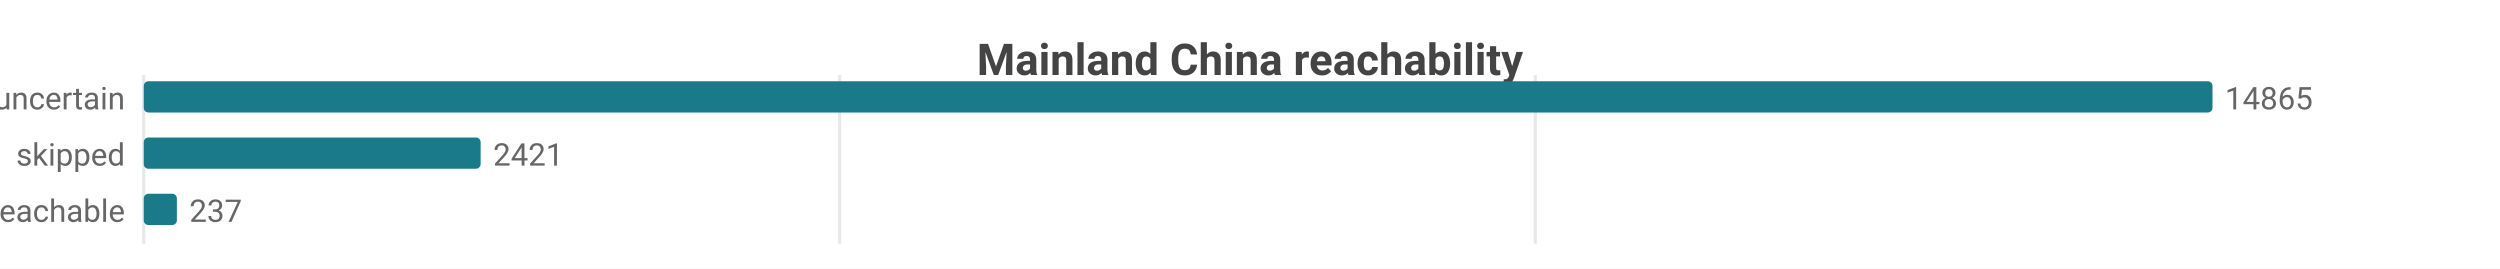
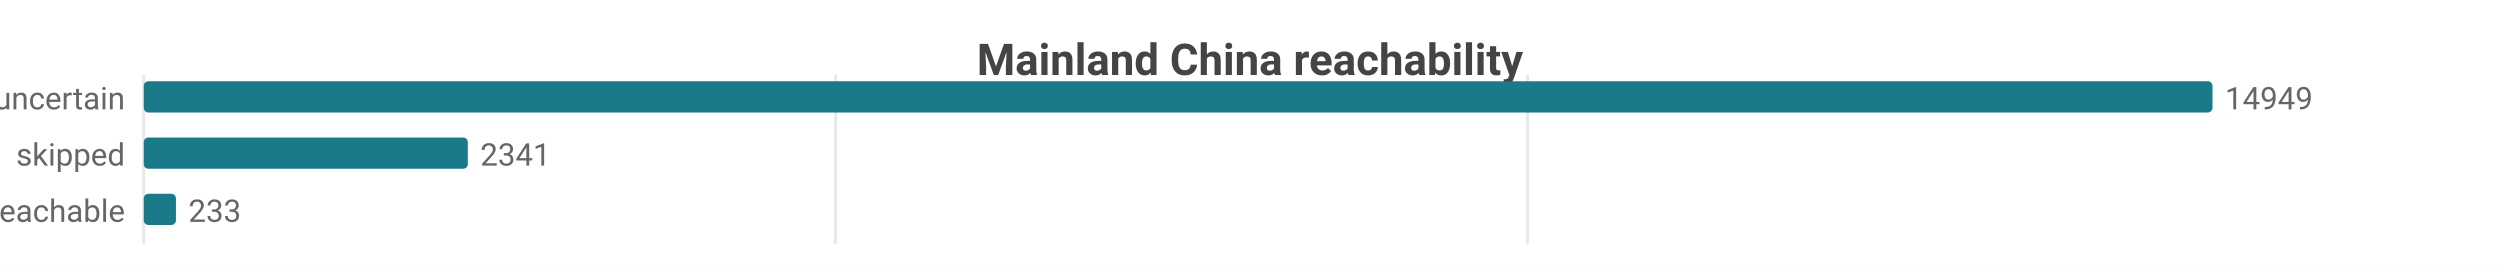
<svg xmlns="http://www.w3.org/2000/svg" width="800" height="86" viewBox="0 0 800 86">
  <rect width="800" height="86" fill="#ffffff" />
  <style>text{font-family:system-ui,-apple-system,'Segoe UI',Roboto,sans-serif}.g{stroke:#e8e8e8;stroke-width:1}.a{stroke:#999;stroke-width:1}.t{font-size:10px;fill:#666}.m{font-size:10px;text-anchor:middle;fill:#666}.e{font-size:10px;text-anchor:end;fill:#666}.l{font-size:11px;fill:#333}.tt{font-size:14px;font-weight:600;text-anchor:middle;fill:#444}.em{font-size:13px;text-anchor:middle;fill:#999}</style>
  <text class="tt" x="400.0" y="24">Mainland China reachability</text>
  <line class="g" x1="46" y1="24" x2="46" y2="78" />
-   <line class="g" x1="268.7" y1="24" x2="268.7" y2="78" />
-   <line class="g" x1="491.3" y1="24" x2="491.3" y2="78" />
+   <line class="g" x1="267.4" y1="24" x2="267.4" y2="78" />
+   <line class="g" x1="488.8" y1="24" x2="488.8" y2="78" />
  <text class="e" x="40" y="35">uncertain</text>
  <rect x="46" y="26" width="662" height="10" fill="#1a7a8a" rx="1.5" />
-   <text class="t" x="712" y="35">14865</text>
+   <text class="t" x="712" y="35">14949</text>
  <text class="e" x="40" y="53">skipped</text>
-   <rect x="46" y="44" width="107.8" height="10" fill="#1a7a8a" rx="1.5" />
-   <text class="t" x="157.8" y="53">2421</text>
+   <rect x="46" y="44" width="103.7" height="10" fill="#1a7a8a" rx="1.5" />
+   <text class="t" x="153.7" y="53">2341</text>
  <text class="e" x="40" y="71">reachable</text>
-   <rect x="46" y="62" width="10.6" height="10" fill="#1a7a8a" rx="1.5" />
-   <text class="t" x="60.6" y="71">237</text>
+   <rect x="46" y="62" width="10.3" height="10" fill="#1a7a8a" rx="1.5" />
+   <text class="t" x="60.3" y="71">233</text>
</svg>
